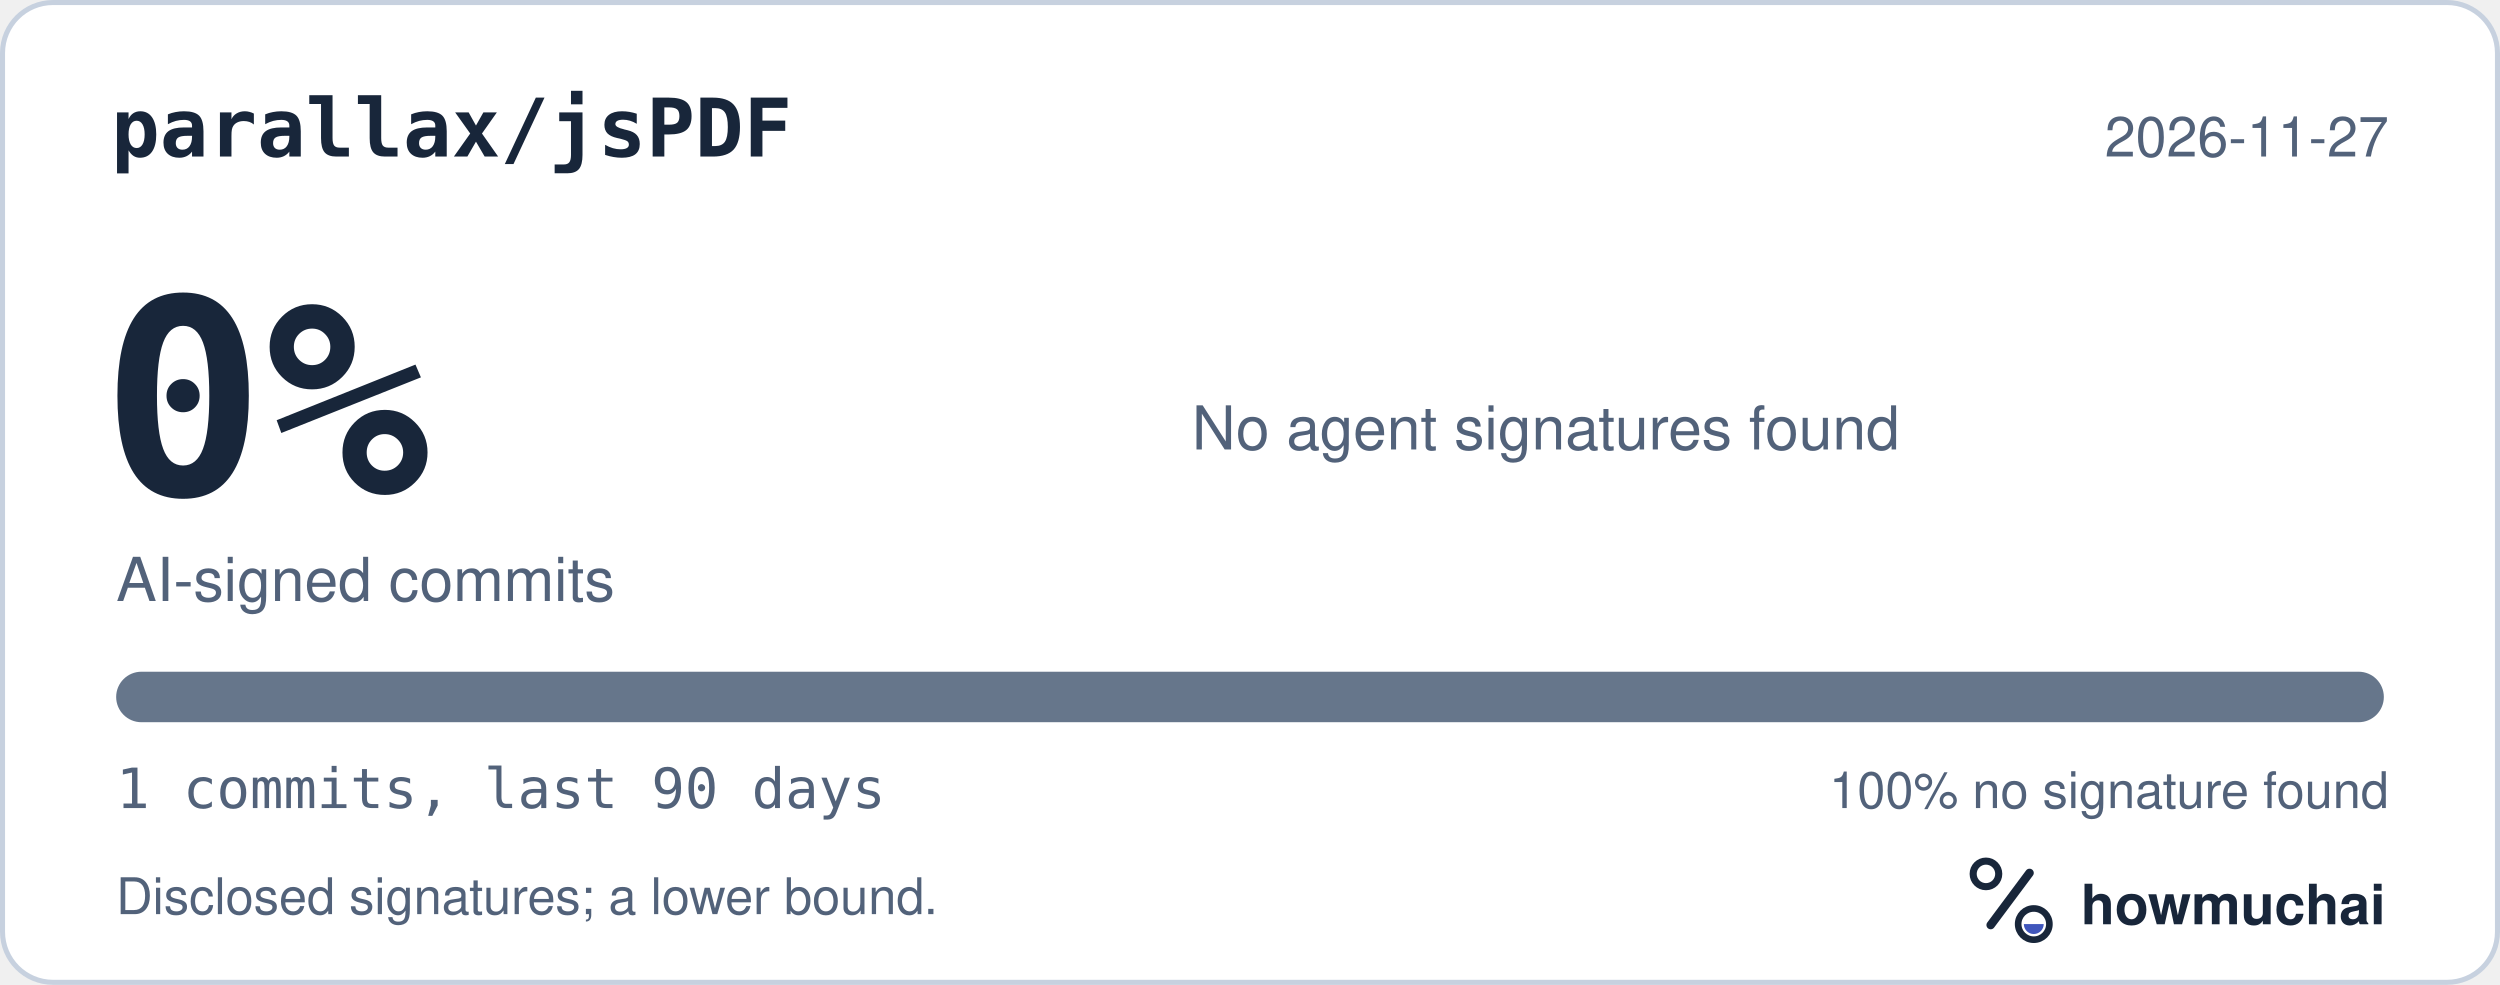
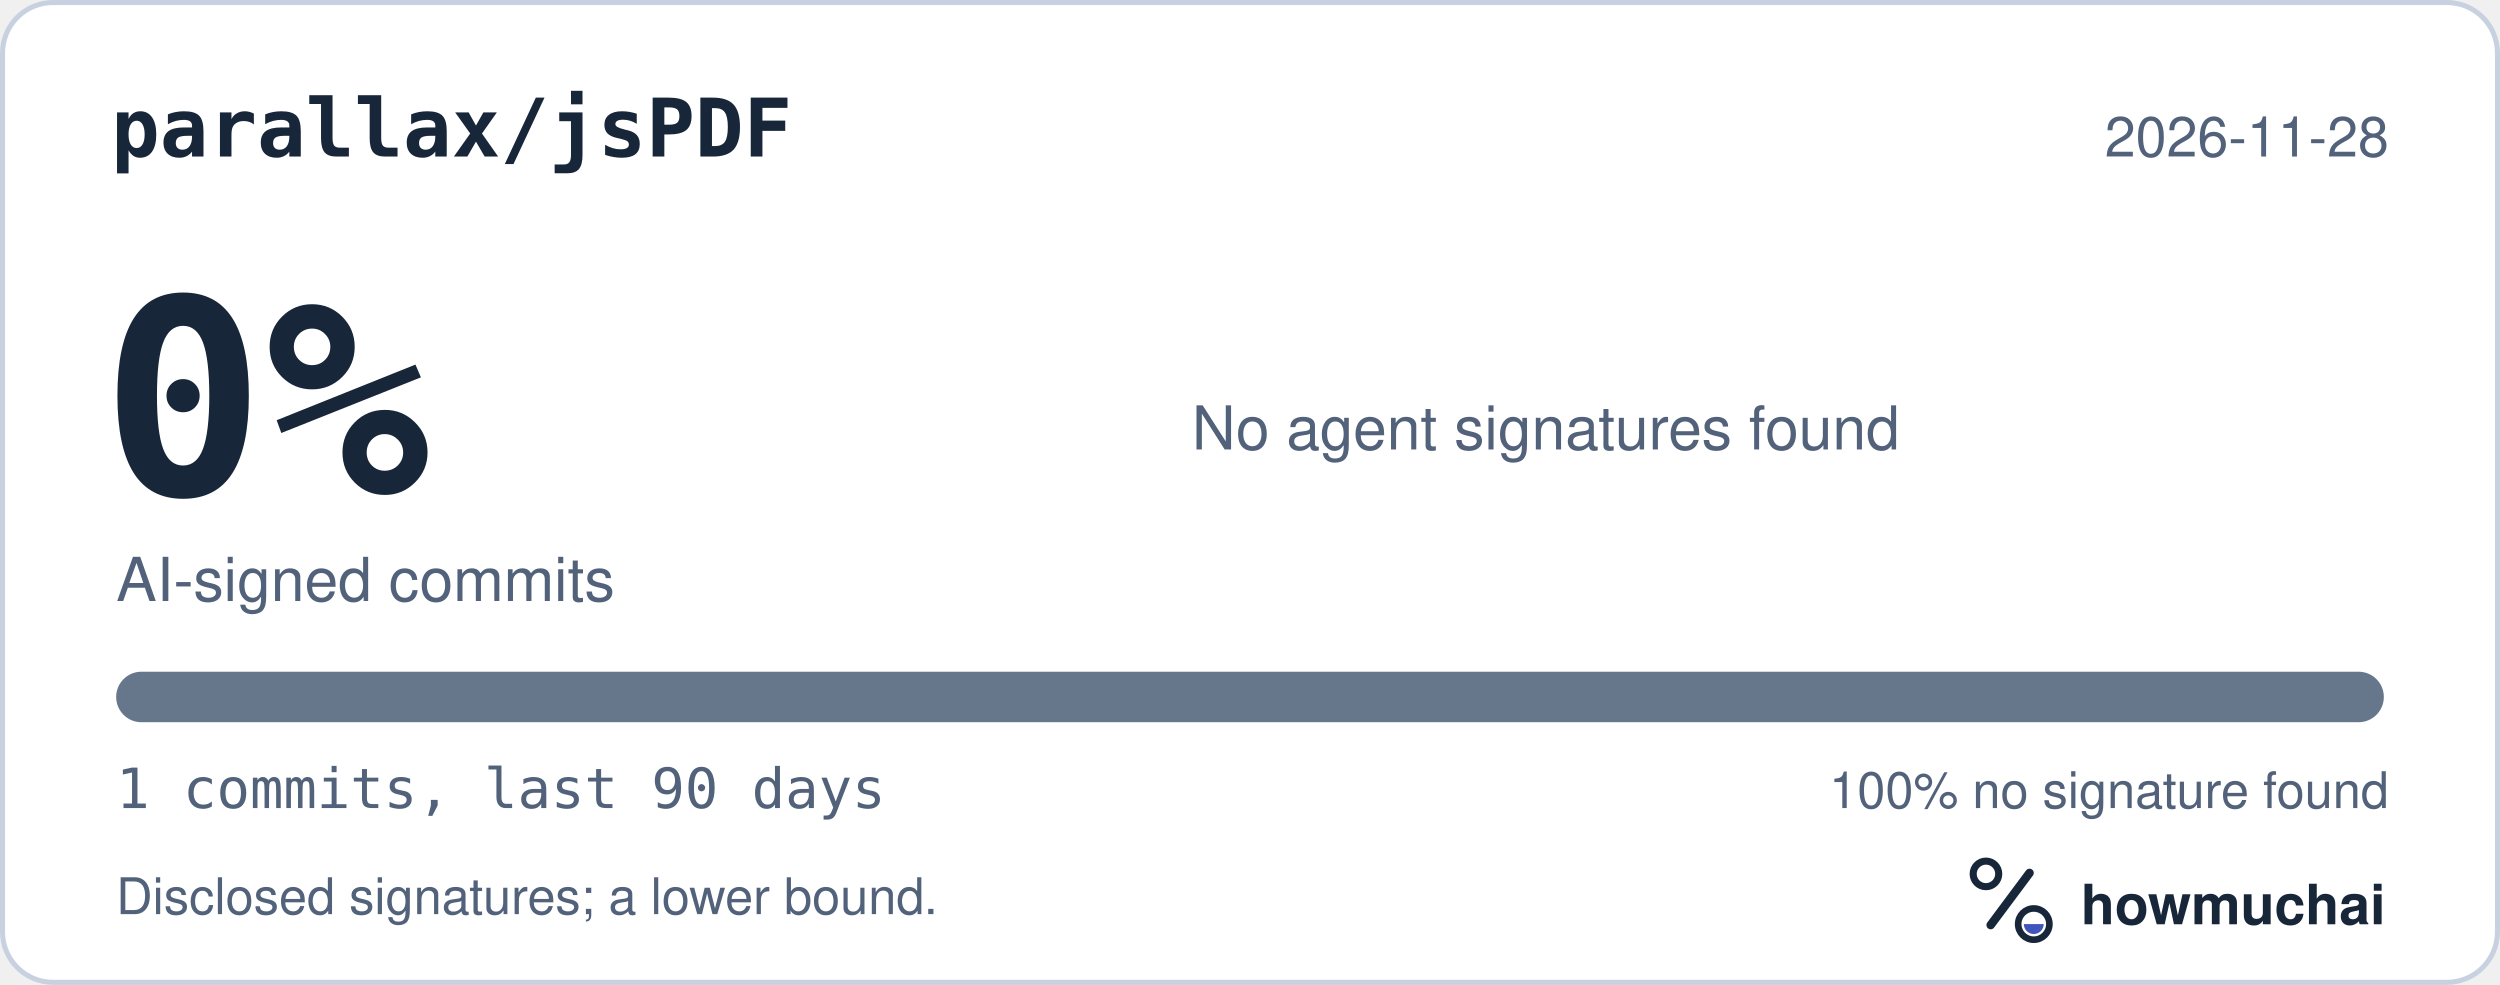
<svg xmlns="http://www.w3.org/2000/svg" width="495" height="195" viewBox="0 0 495 195" role="img" aria-labelledby="hm-t hm-d">
  <rect x="0.5" y="0.5" width="494" height="194" rx="10" fill="#FFFFFF" stroke="#C7D1DF" />
  <text x="22" y="31" fill="#18263A" font-family="ui-monospace, SF Mono, Menlo, Consolas, IBM Plex Mono, monospace" font-size="16" font-weight="600">parallax/jsPDF</text>
-   <text x="473" y="31" fill="#52627A" font-family="-apple-system, BlinkMacSystemFont, Segoe UI, Helvetica, Arial, Fira Sans, sans-serif" font-size="11" text-anchor="end">2026-11-27</text>
+   <text x="473" y="31" fill="#52627A" font-family="-apple-system, BlinkMacSystemFont, Segoe UI, Helvetica, Arial, Fira Sans, sans-serif" font-size="11" text-anchor="end">2026-11-28</text>
  <text x="20" y="98" fill="#18263A" font-family="ui-monospace, SF Mono, Menlo, Consolas, IBM Plex Mono, monospace" font-size="54" font-weight="700">0%</text>
  <text x="23" y="119" fill="#52627A" font-family="-apple-system, BlinkMacSystemFont, Segoe UI, Helvetica, Arial, Fira Sans, sans-serif" font-size="12">AI-signed commits</text>
  <text x="236" y="89" fill="#52627A" font-family="-apple-system, BlinkMacSystemFont, Segoe UI, Helvetica, Arial, Fira Sans, sans-serif" font-size="12">No agent signatures found</text>
  <defs>
    <clipPath id="hm-bar">
      <rect x="23" y="133" width="449" height="10" rx="5" />
    </clipPath>
  </defs>
  <rect x="23" y="133" width="449" height="10" rx="5" fill="#66768B" />
  <g clip-path="url(#hm-bar)" />
  <text x="23" y="160" fill="#52627A" font-family="ui-monospace, SF Mono, Menlo, Consolas, IBM Plex Mono, monospace" font-size="11">1 commits, last 90 days</text>
  <text x="473" y="160" fill="#52627A" font-family="-apple-system, BlinkMacSystemFont, Segoe UI, Helvetica, Arial, Fira Sans, sans-serif" font-size="10" text-anchor="end">100% no signature found</text>
  <text x="23" y="181" fill="#52627A" font-family="-apple-system, BlinkMacSystemFont, Segoe UI, Helvetica, Arial, Fira Sans, sans-serif" font-size="10">Disclosed signatures; a lower bound.</text>
  <g transform="translate(386 166) scale(0.046875)">
    <circle cx="154" cy="150" r="54" fill="none" stroke="#18263A" stroke-width="30" />
    <path d="M174 366 338 146" fill="none" stroke="#18263A" stroke-width="36" stroke-linecap="round" />
    <circle cx="356" cy="362" r="66" fill="none" stroke="#18263A" stroke-width="28" />
    <path d="M314 362a42 42 0 0 0 84 0Z" fill="#4056BC" />
  </g>
  <text x="412" y="183" fill="#18263A" font-family="-apple-system, BlinkMacSystemFont, Segoe UI, Helvetica, Arial, Fira Sans, sans-serif" font-size="11" font-weight="650">howmuchai</text>
</svg>
